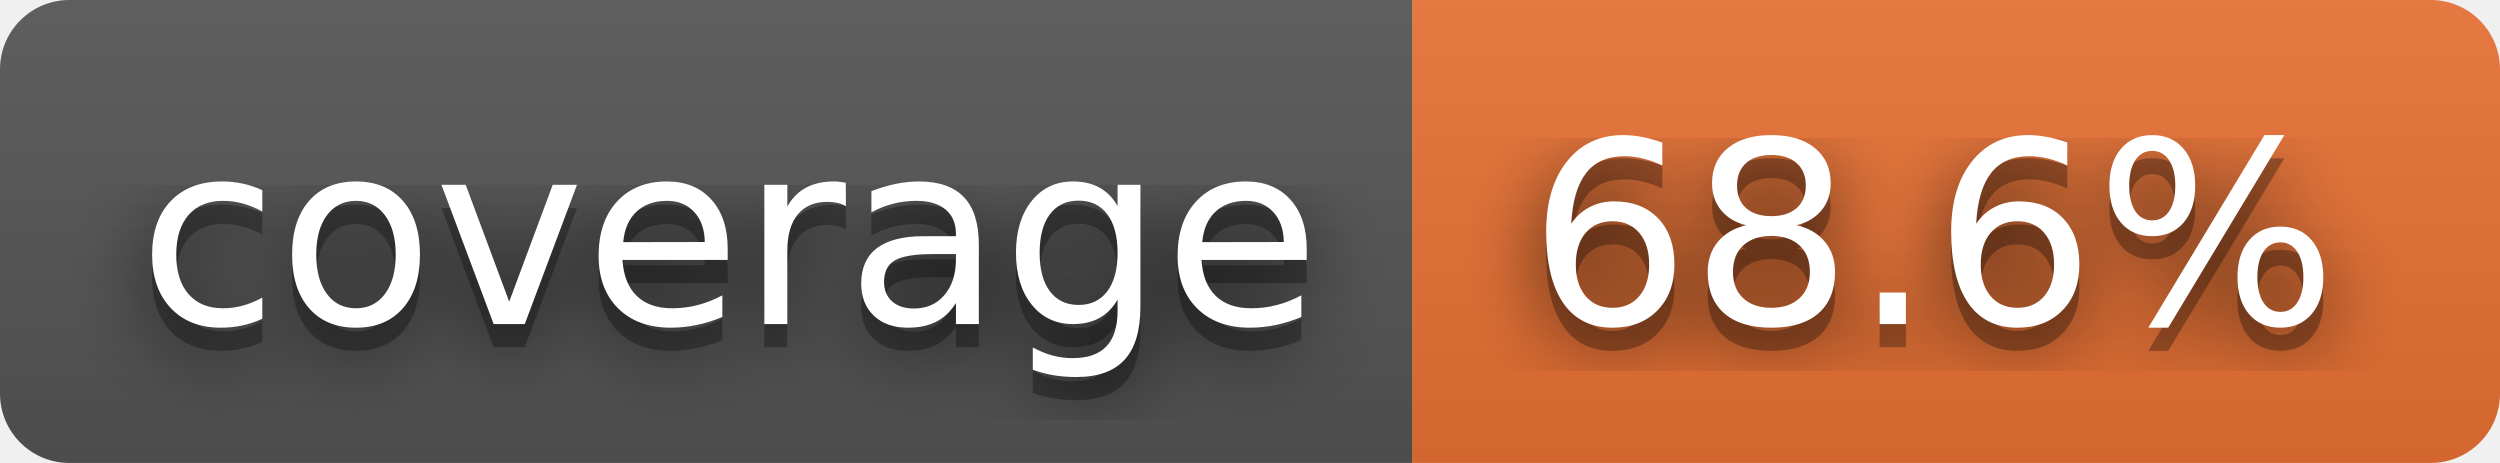
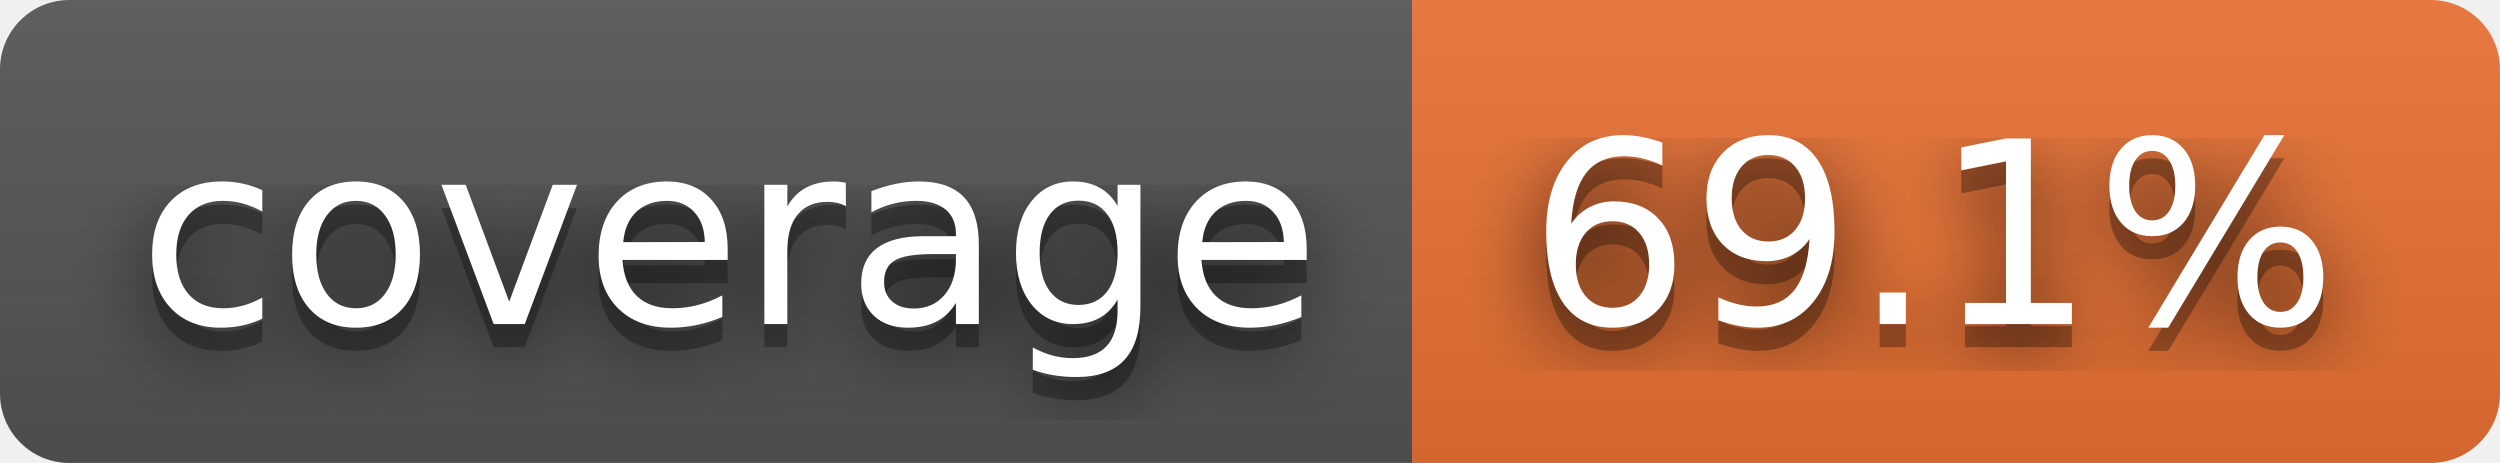
- <svg xmlns="http://www.w3.org/2000/svg" width="108" height="20" role="img" aria-label="coverage: 68.6%">
+ <svg xmlns="http://www.w3.org/2000/svg" width="108" height="20" role="img" aria-label="coverage: 69.1%">
  <filter id="blur">
    <feGaussianBlur stdDeviation="16" />
  </filter>
  <linearGradient id="s" x2="0" y2="100%">
    <stop offset="0" stop-color="#bbb" stop-opacity=".1" />
    <stop offset="1" stop-opacity=".1" />
  </linearGradient>
  <clipPath id="r">
    <rect width="108" height="20" rx="3" />
  </clipPath>
  <g clip-path="url(#r)">
    <rect width="61" height="20" fill="#555" />
    <rect x="61" width="47" height="20" fill="#ea7233" />
    <rect width="108" height="20" fill="url(#s)" />
  </g>
  <g fill="#fff" text-anchor="middle" font-family="Verdana,Geneva,DejaVu Sans,sans-serif" text-rendering="geometricPrecision" font-size="110">
    <g transform="scale(.1)">
      <g aria-hidden="true" fill="#010101">
        <text x="315" y="150" fill-opacity=".8" filter="url(#blur)" textLength="510">coverage</text>
        <text x="315" y="150" fill-opacity=".3" textLength="510">coverage</text>
      </g>
      <text x="315" y="140" textLength="510">coverage</text>
    </g>
    <g transform="scale(.1)">
      <g aria-hidden="true" fill="#010101">
-         <text x="835" y="150" fill-opacity=".8" filter="url(#blur)" textLength="370">68.6%</text>
-         <text x="835" y="150" fill-opacity=".3" textLength="370">68.6%</text>
+         <text x="835" y="150" fill-opacity=".8" filter="url(#blur)" textLength="370">69.1%</text>
+         <text x="835" y="150" fill-opacity=".3" textLength="370">69.1%</text>
      </g>
-       <text x="835" y="140" textLength="370">68.6%</text>
+       <text x="835" y="140" textLength="370">69.1%</text>
    </g>
  </g>
</svg>
